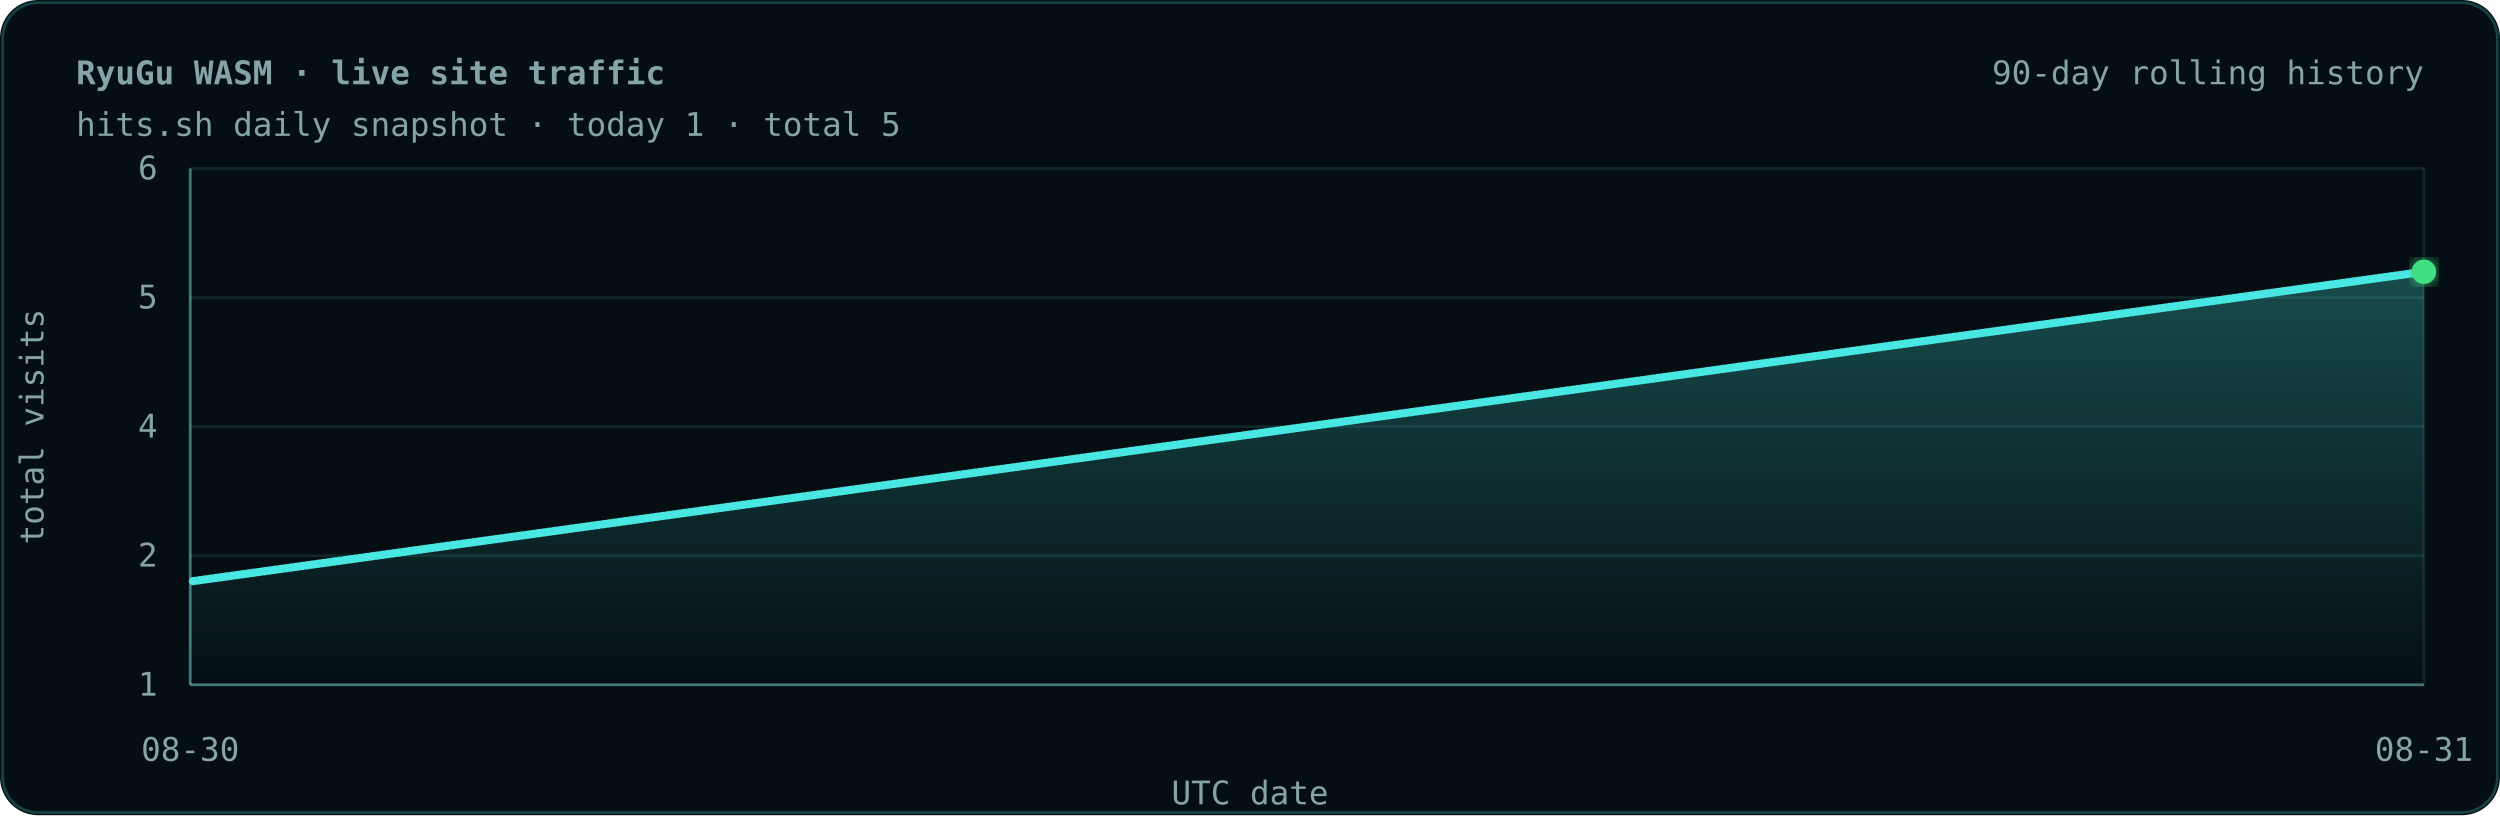
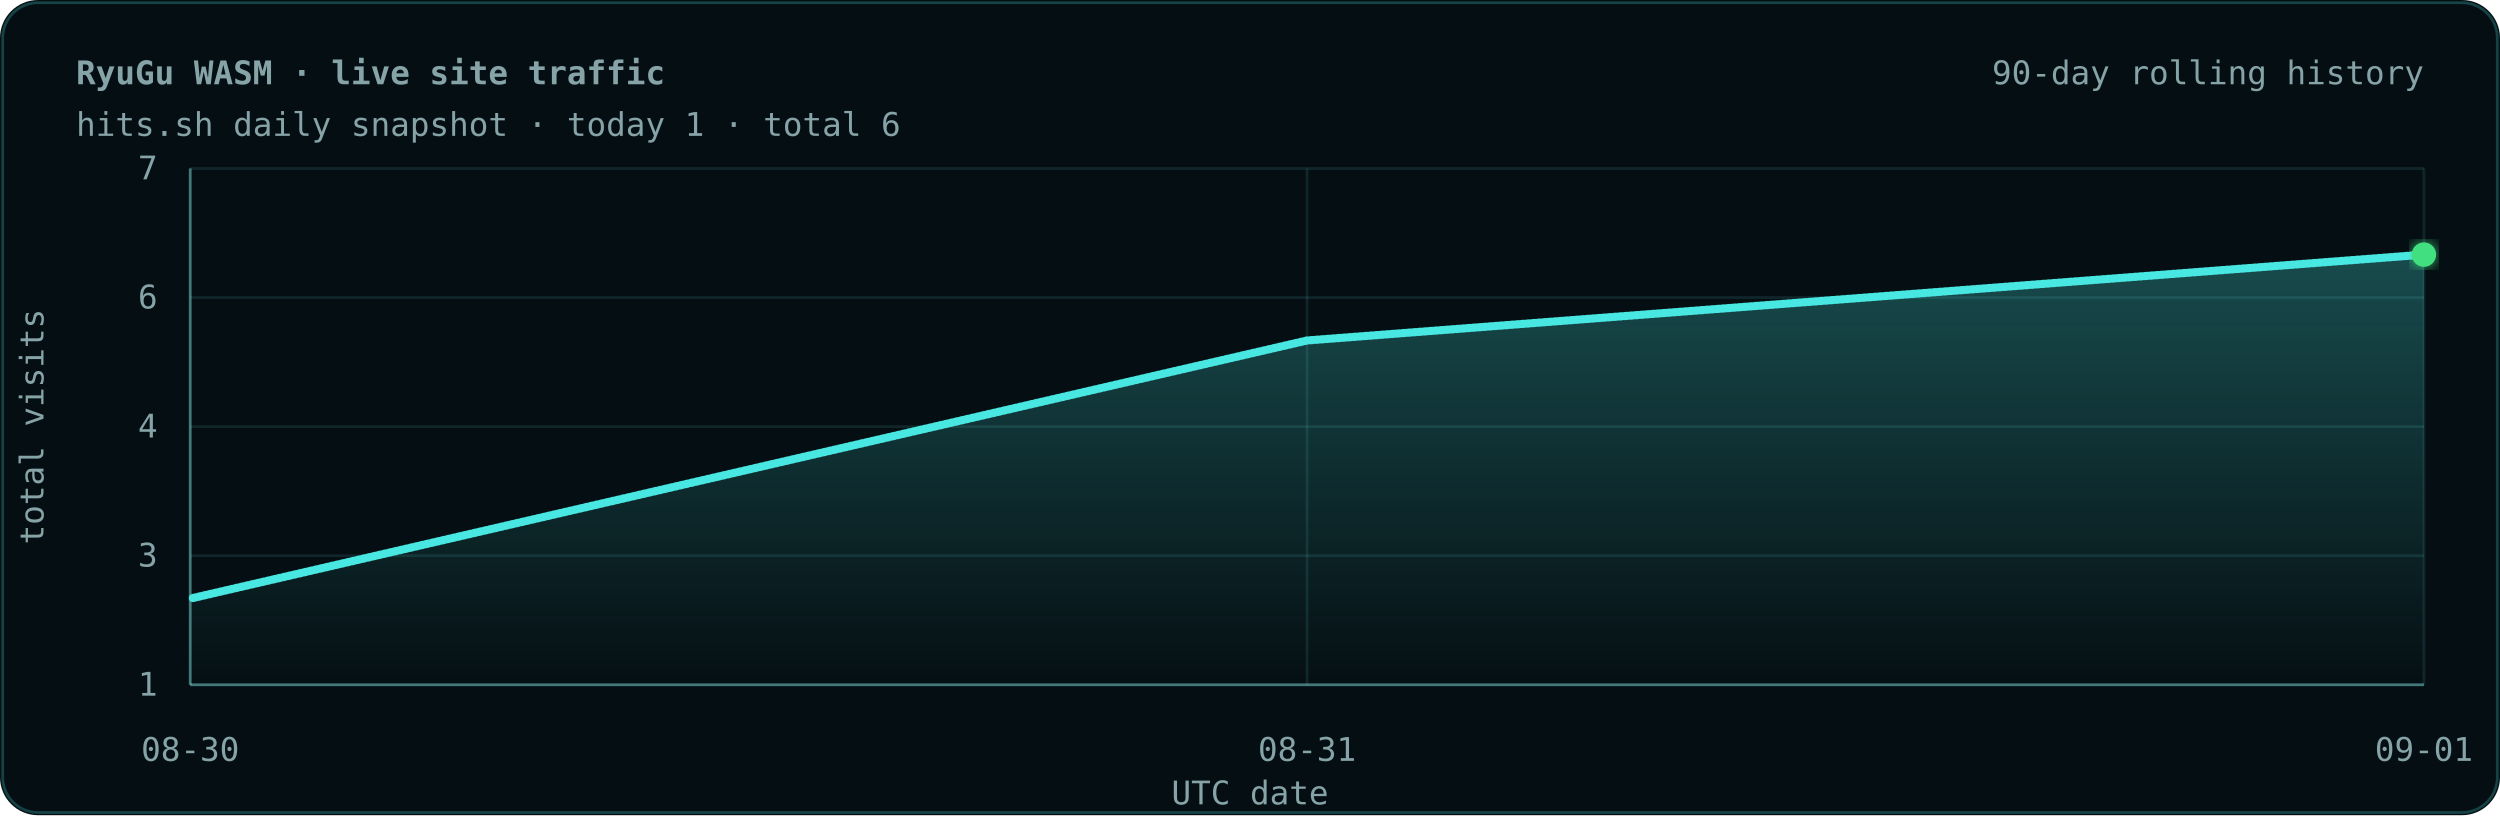
<svg xmlns="http://www.w3.org/2000/svg" width="920" height="300" viewBox="0 0 920 300" role="img" aria-labelledby="title desc">
  <defs>
    <linearGradient id="area" x1="0" y1="0" x2="0" y2="1">
      <stop offset="0" stop-color="#48e7e2" stop-opacity=".28" />
      <stop offset="1" stop-color="#48e7e2" stop-opacity="0" />
    </linearGradient>
    <filter id="glow">
      <feGaussianBlur stdDeviation="3" result="blur" />
      <feMerge>
        <feMergeNode in="blur" />
        <feMergeNode in="SourceGraphic" />
      </feMerge>
    </filter>
  </defs>
  <style>text{font-family:ui-monospace,SFMono-Regular,Menlo,monospace;fill:#86a3a8;font-size:12px}.grid line{stroke:#5fc7cc;stroke-opacity:.13}.trace{fill:none;stroke:#48e7e2;stroke-width:3;stroke-linecap:round;stroke-linejoin:round;stroke-dasharray:1;stroke-dashoffset:1;animation:draw 1.4s ease-out forwards}.pulse{animation:pulse 1.8s ease-in-out infinite}@keyframes draw{to{stroke-dashoffset:0}}@keyframes pulse{50%{r:7;opacity:.55}}</style>
  <rect width="100%" height="100%" rx="14" fill="#050f13" />
  <rect x="1" y="1" width="918" height="298" rx="13" fill="none" stroke="#48e7e2" stroke-opacity=".24" />
  <text x="28" y="31" fill="#d9eef0" font-size="17" font-weight="700">RyuGu WASM · live site traffic</text>
-   <text x="28" y="50">hits.sh daily snapshot · today 1 · total 5</text>
+   <text x="28" y="50">hits.sh daily snapshot · today 1 · total 6</text>
  <g class="grid">
    <line x1="70" y1="252.0" x2="892" y2="252.0" />
    <text x="58" y="256.0" text-anchor="end">1</text>
    <line x1="70" y1="204.5" x2="892" y2="204.5" />
-     <text x="58" y="208.5" text-anchor="end">2</text>
+     <text x="58" y="208.5" text-anchor="end">3</text>
    <line x1="70" y1="157.0" x2="892" y2="157.0" />
    <text x="58" y="161.0" text-anchor="end">4</text>
    <line x1="70" y1="109.5" x2="892" y2="109.5" />
-     <text x="58" y="113.5" text-anchor="end">5</text>
+     <text x="58" y="113.5" text-anchor="end">6</text>
    <line x1="70" y1="62.0" x2="892" y2="62.0" />
-     <text x="58" y="66.0" text-anchor="end">6</text>
+     <text x="58" y="66.0" text-anchor="end">7</text>
    <line x1="70.0" y1="62" x2="70.0" y2="252" />
    <text x="70.0" y="280" text-anchor="middle">08-30</text>
+     <line x1="481.0" y1="62" x2="481.0" y2="252" />
+     <text x="481.0" y="280" text-anchor="middle">08-31</text>
    <line x1="892.0" y1="62" x2="892.0" y2="252" />
-     <text x="892.0" y="280" text-anchor="middle">08-31</text>
+     <text x="892.0" y="280" text-anchor="middle">09-01</text>
  </g>
  <line x1="70" y1="62" x2="70" y2="252" stroke="#8be9e6" stroke-opacity=".42" />
  <line x1="70" y1="252" x2="892" y2="252" stroke="#8be9e6" stroke-opacity=".42" />
-   <polygon points="70.0,252 70.0,214.0 892.0,100.0 892.0,252" fill="url(#area)" />
-   <polyline class="trace" pathLength="1" points="70.0,214.0 892.0,100.0" />
-   <circle class="pulse" cx="892.0" cy="100.0" r="4.5" fill="#43df81" filter="url(#glow)" />
+   <polygon points="70.0,252 70.0,220.3 481.0,125.3 892.0,93.7 892.0,252" fill="url(#area)" />
+   <polyline class="trace" pathLength="1" points="70.0,220.3 481.0,125.3 892.0,93.7" />
+   <circle class="pulse" cx="892.0" cy="93.7" r="4.5" fill="#43df81" filter="url(#glow)" />
  <text x="892" y="31" text-anchor="end" fill="#48e7e2">90-day rolling history</text>
  <text x="460" y="296" text-anchor="middle">UTC date</text>
  <text x="16" y="157" text-anchor="middle" transform="rotate(-90 16 157)">total visits</text>
</svg>
